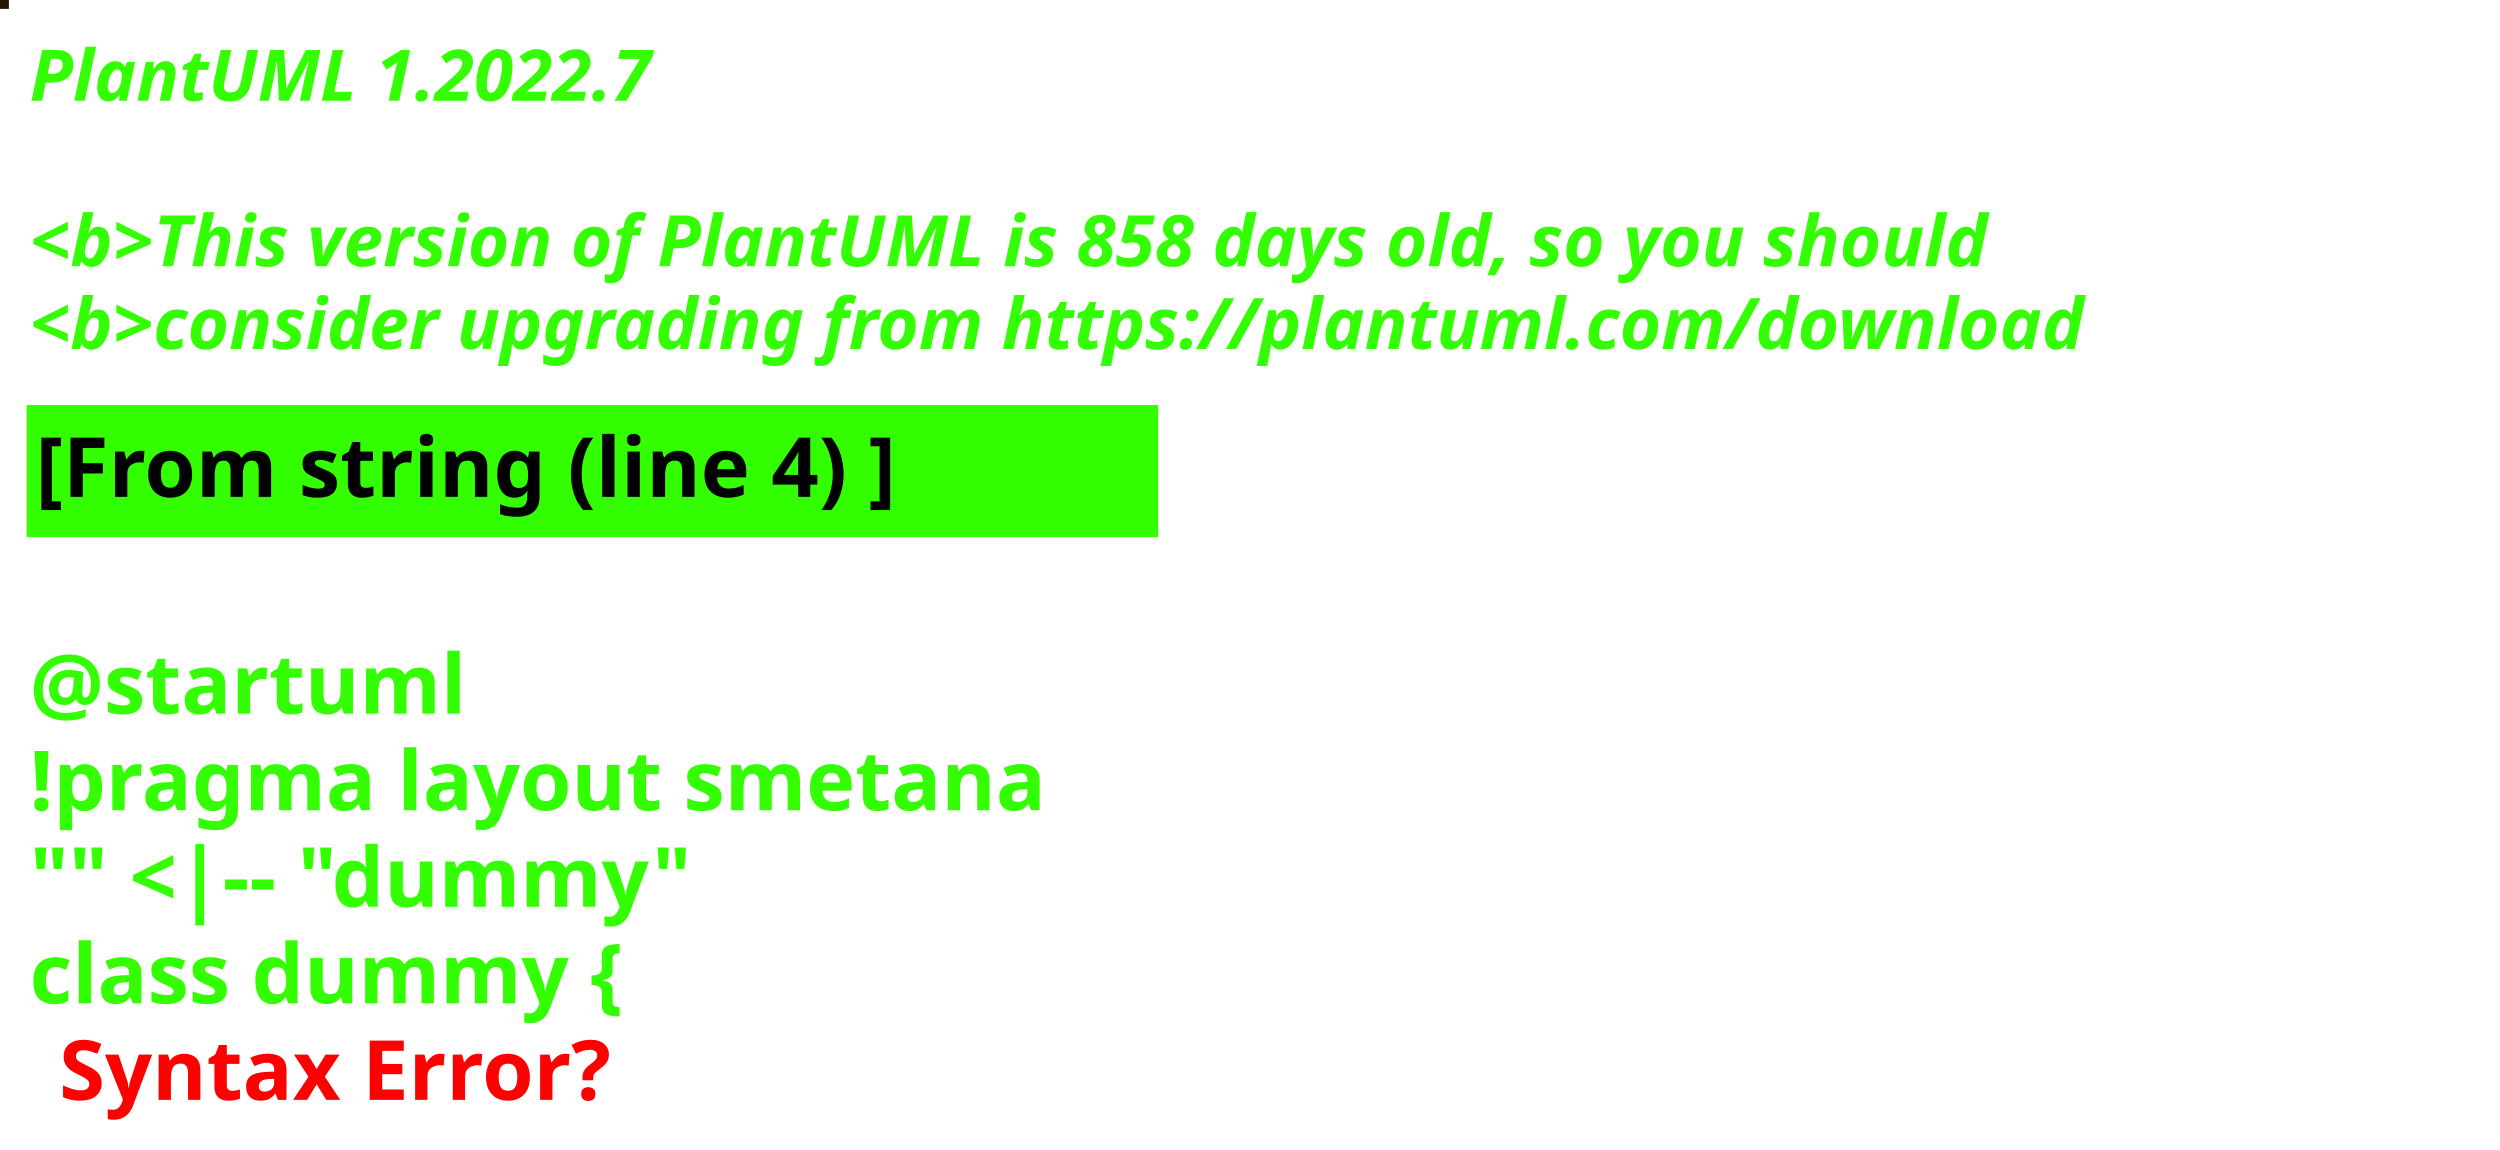
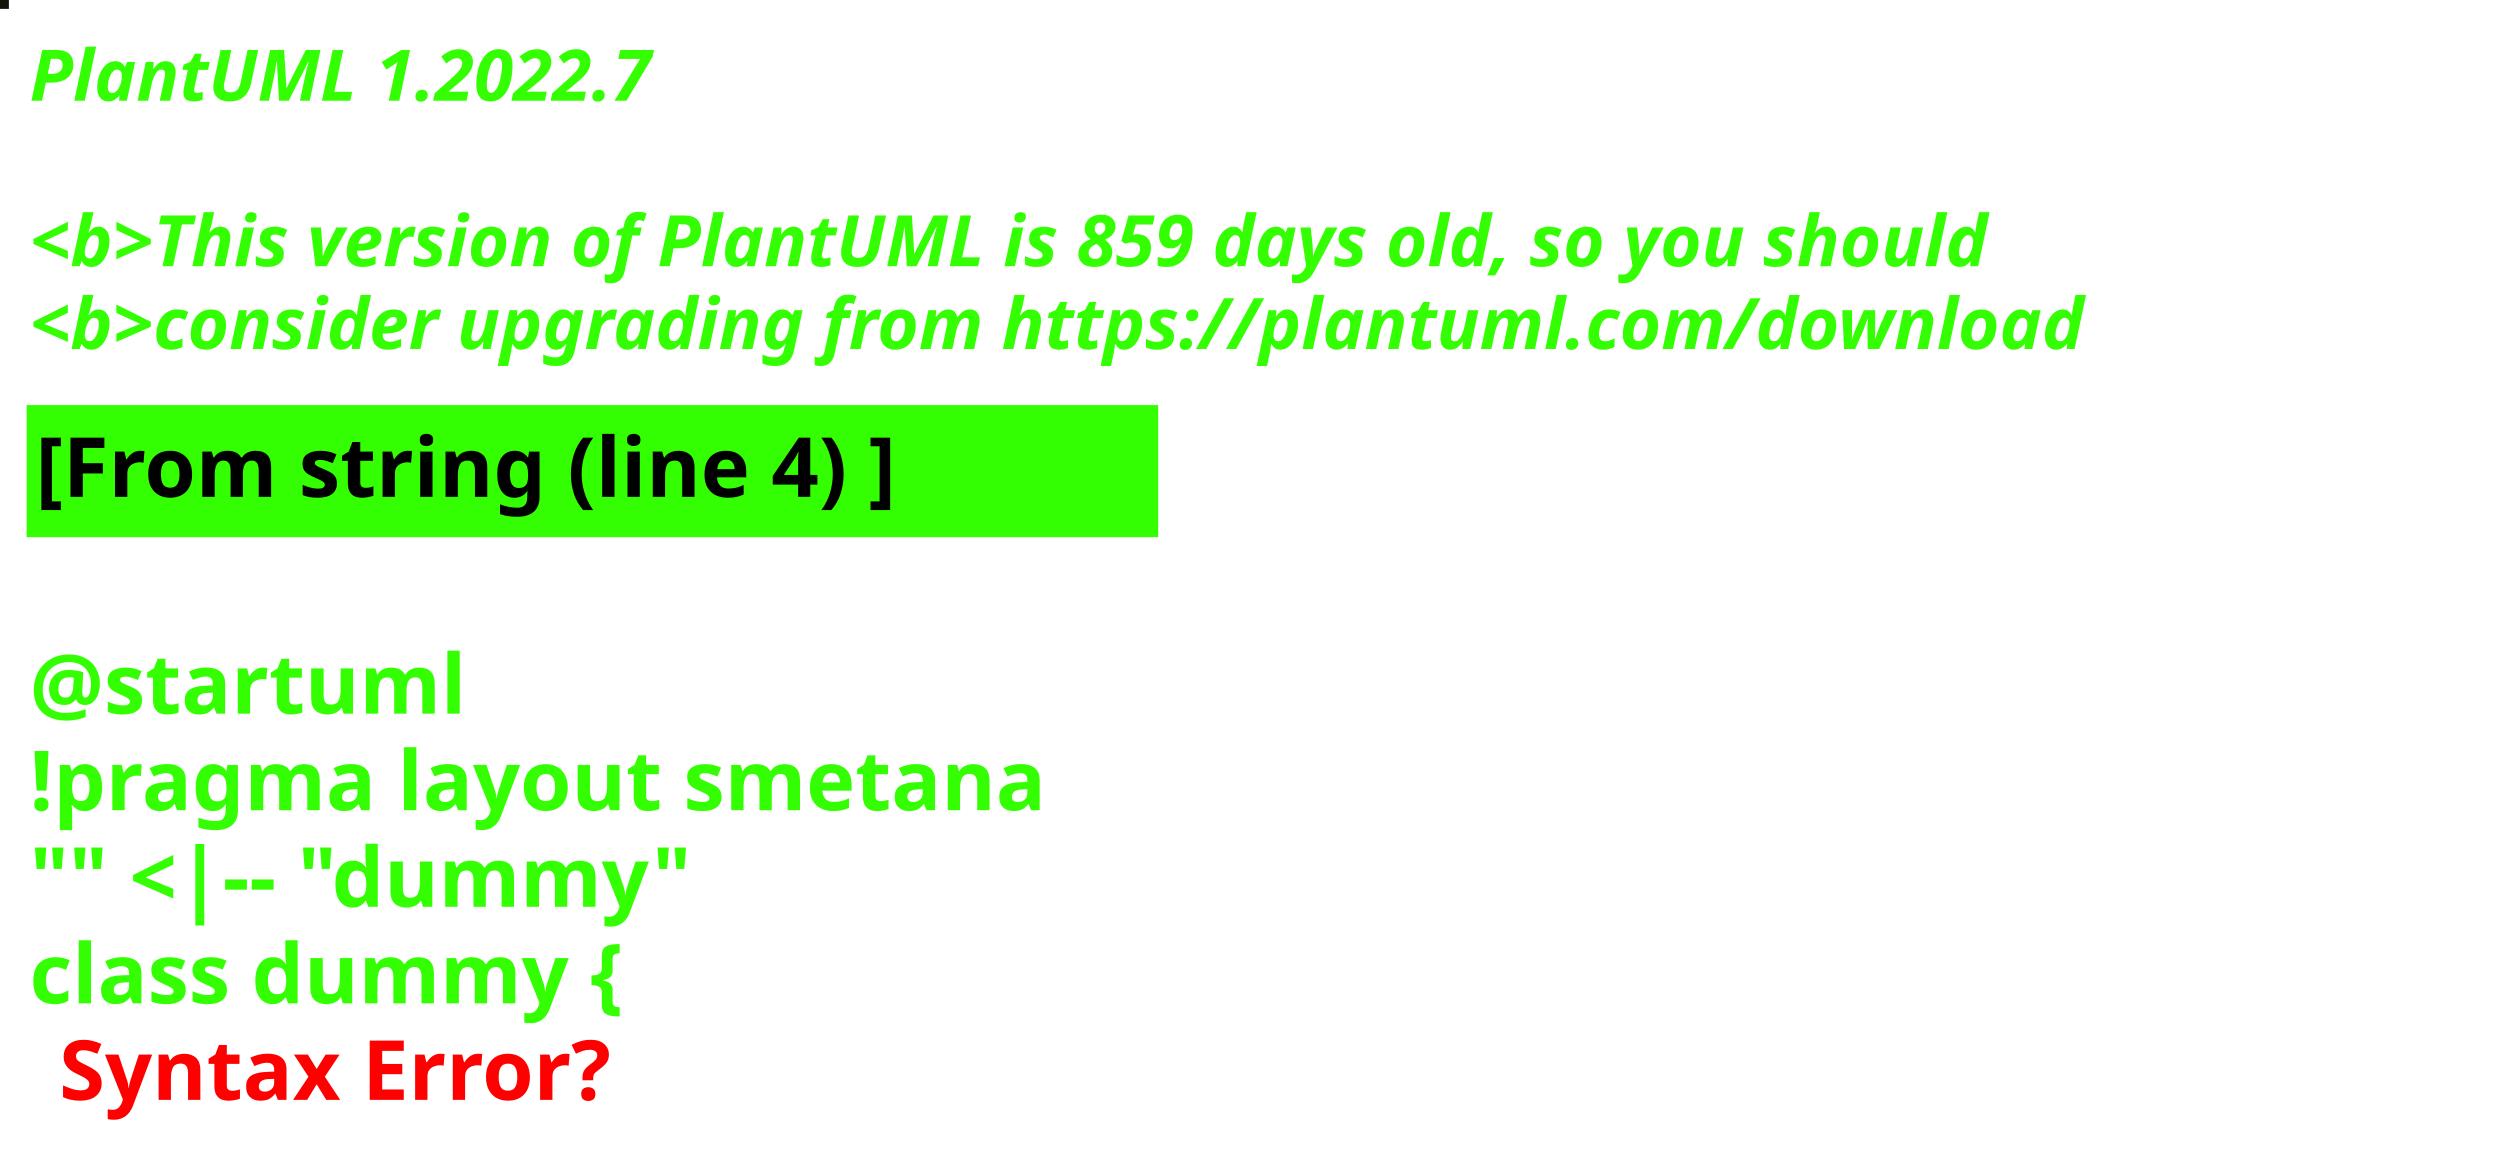
<svg xmlns="http://www.w3.org/2000/svg" contentStyleType="text/css" height="194px" preserveAspectRatio="none" style="width:422px;height:194px;background:#000000;" version="1.1" viewBox="0 0 422 194" width="422px" zoomAndPan="magnify">
  <defs />
  <g>
-     <rect fill="#201907" height="1" style="stroke:#201907;stroke-width:1.0;" width="1" x="0" y="0" />
+     <rect fill="#14140C" height="1" style="stroke:#14140C;stroke-width:1.0;" width="1" x="0" y="0" />
    <text fill="#33FF02" font-family="sans-serif" font-size="12" font-style="italic" font-weight="bold" lengthAdjust="spacing" textLength="127" x="5" y="17">PlantUML 1.2022.7</text>
    <text fill="#33FF02" font-family="sans-serif" font-size="12" font-style="italic" font-weight="bold" lengthAdjust="spacing" textLength="4" x="5" y="30.969"> </text>
-     <text fill="#33FF02" font-family="sans-serif" font-size="12" font-style="italic" font-weight="bold" lengthAdjust="spacing" textLength="399" x="5" y="44.938">&lt;b&gt;This version of PlantUML is 858 days old, so you should</text>
+     <text fill="#33FF02" font-family="sans-serif" font-size="12" font-style="italic" font-weight="bold" lengthAdjust="spacing" textLength="399" x="5" y="44.938">&lt;b&gt;This version of PlantUML is 859 days old, so you should</text>
    <text fill="#33FF02" font-family="sans-serif" font-size="12" font-style="italic" font-weight="bold" lengthAdjust="spacing" textLength="408" x="5" y="58.906">&lt;b&gt;consider upgrading from https://plantuml.com/download</text>
    <rect fill="#33FF02" height="21.297" style="stroke:#33FF02;stroke-width:1.0;" width="190" x="5" y="68.875" />
    <text fill="#000000" font-family="sans-serif" font-size="14" font-weight="bold" lengthAdjust="spacing" textLength="168" x="6" y="83.875">[From string (line 4) ]</text>
    <text fill="#33FF02" font-family="sans-serif" font-size="14" font-weight="bold" lengthAdjust="spacing" textLength="5" x="5" y="104.172"> </text>
    <text fill="#33FF02" font-family="sans-serif" font-size="14" font-weight="bold" lengthAdjust="spacing" textLength="79" x="5" y="120.469">@startuml</text>
    <text fill="#33FF02" font-family="sans-serif" font-size="14" font-weight="bold" lengthAdjust="spacing" textLength="190" x="5" y="136.766">!pragma layout smetana</text>
    <text fill="#33FF02" font-family="sans-serif" font-size="14" font-weight="bold" lengthAdjust="spacing" textLength="124" x="5" y="153.062">"" &lt;|-- "dummy"</text>
    <text fill="#33FF02" font-family="sans-serif" font-size="14" font-weight="bold" lengthAdjust="spacing" text-decoration="wavy underline" textLength="117" x="5" y="169.359">class dummy {</text>
    <text fill="#FF0000" font-family="sans-serif" font-size="14" font-weight="bold" lengthAdjust="spacing" textLength="106" x="10" y="185.656">Syntax Error?</text>
  </g>
</svg>
